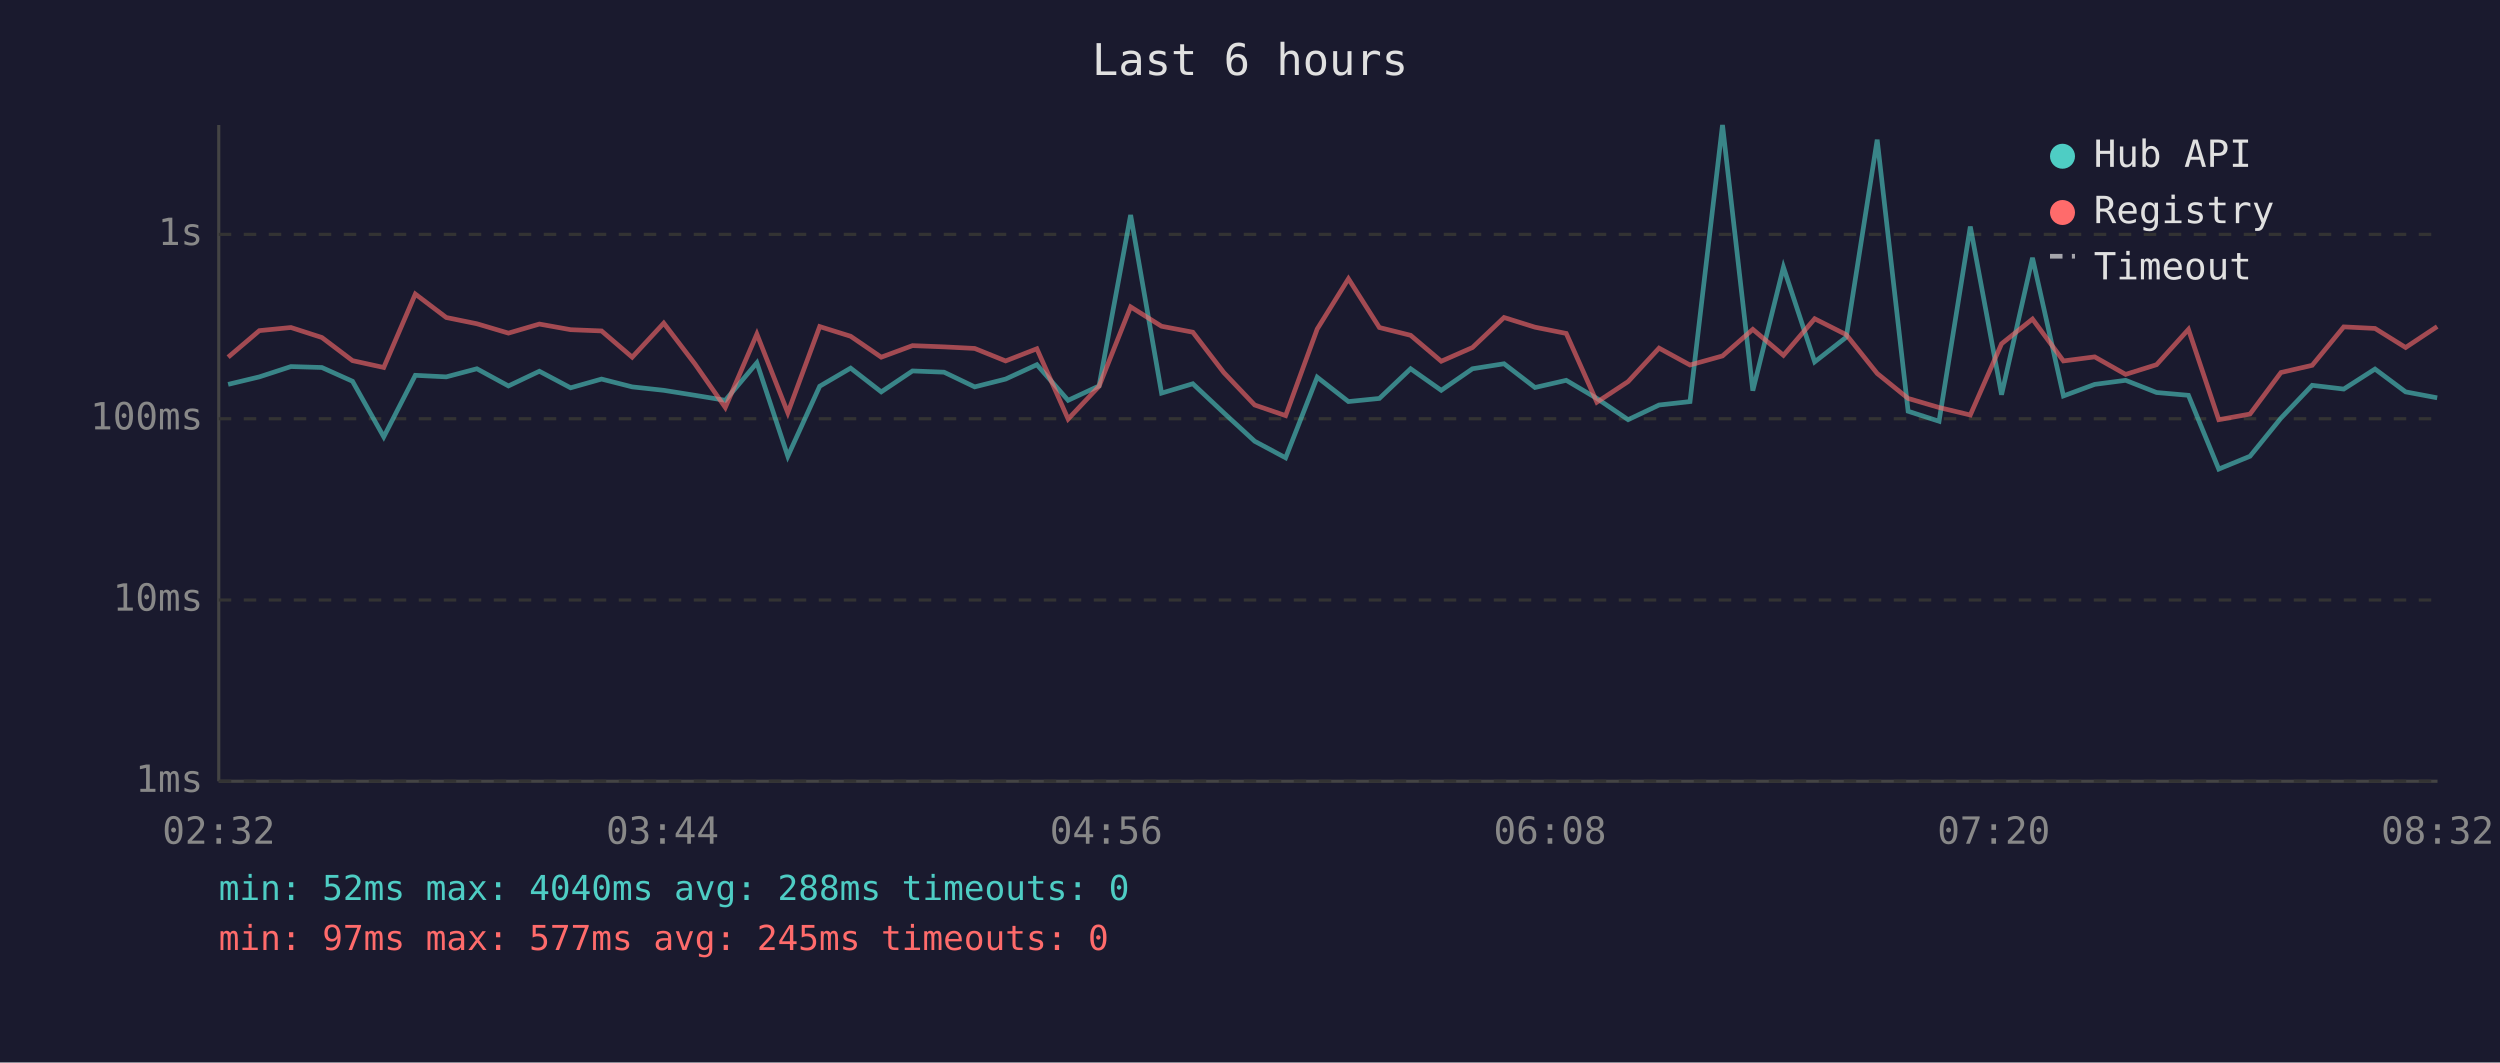
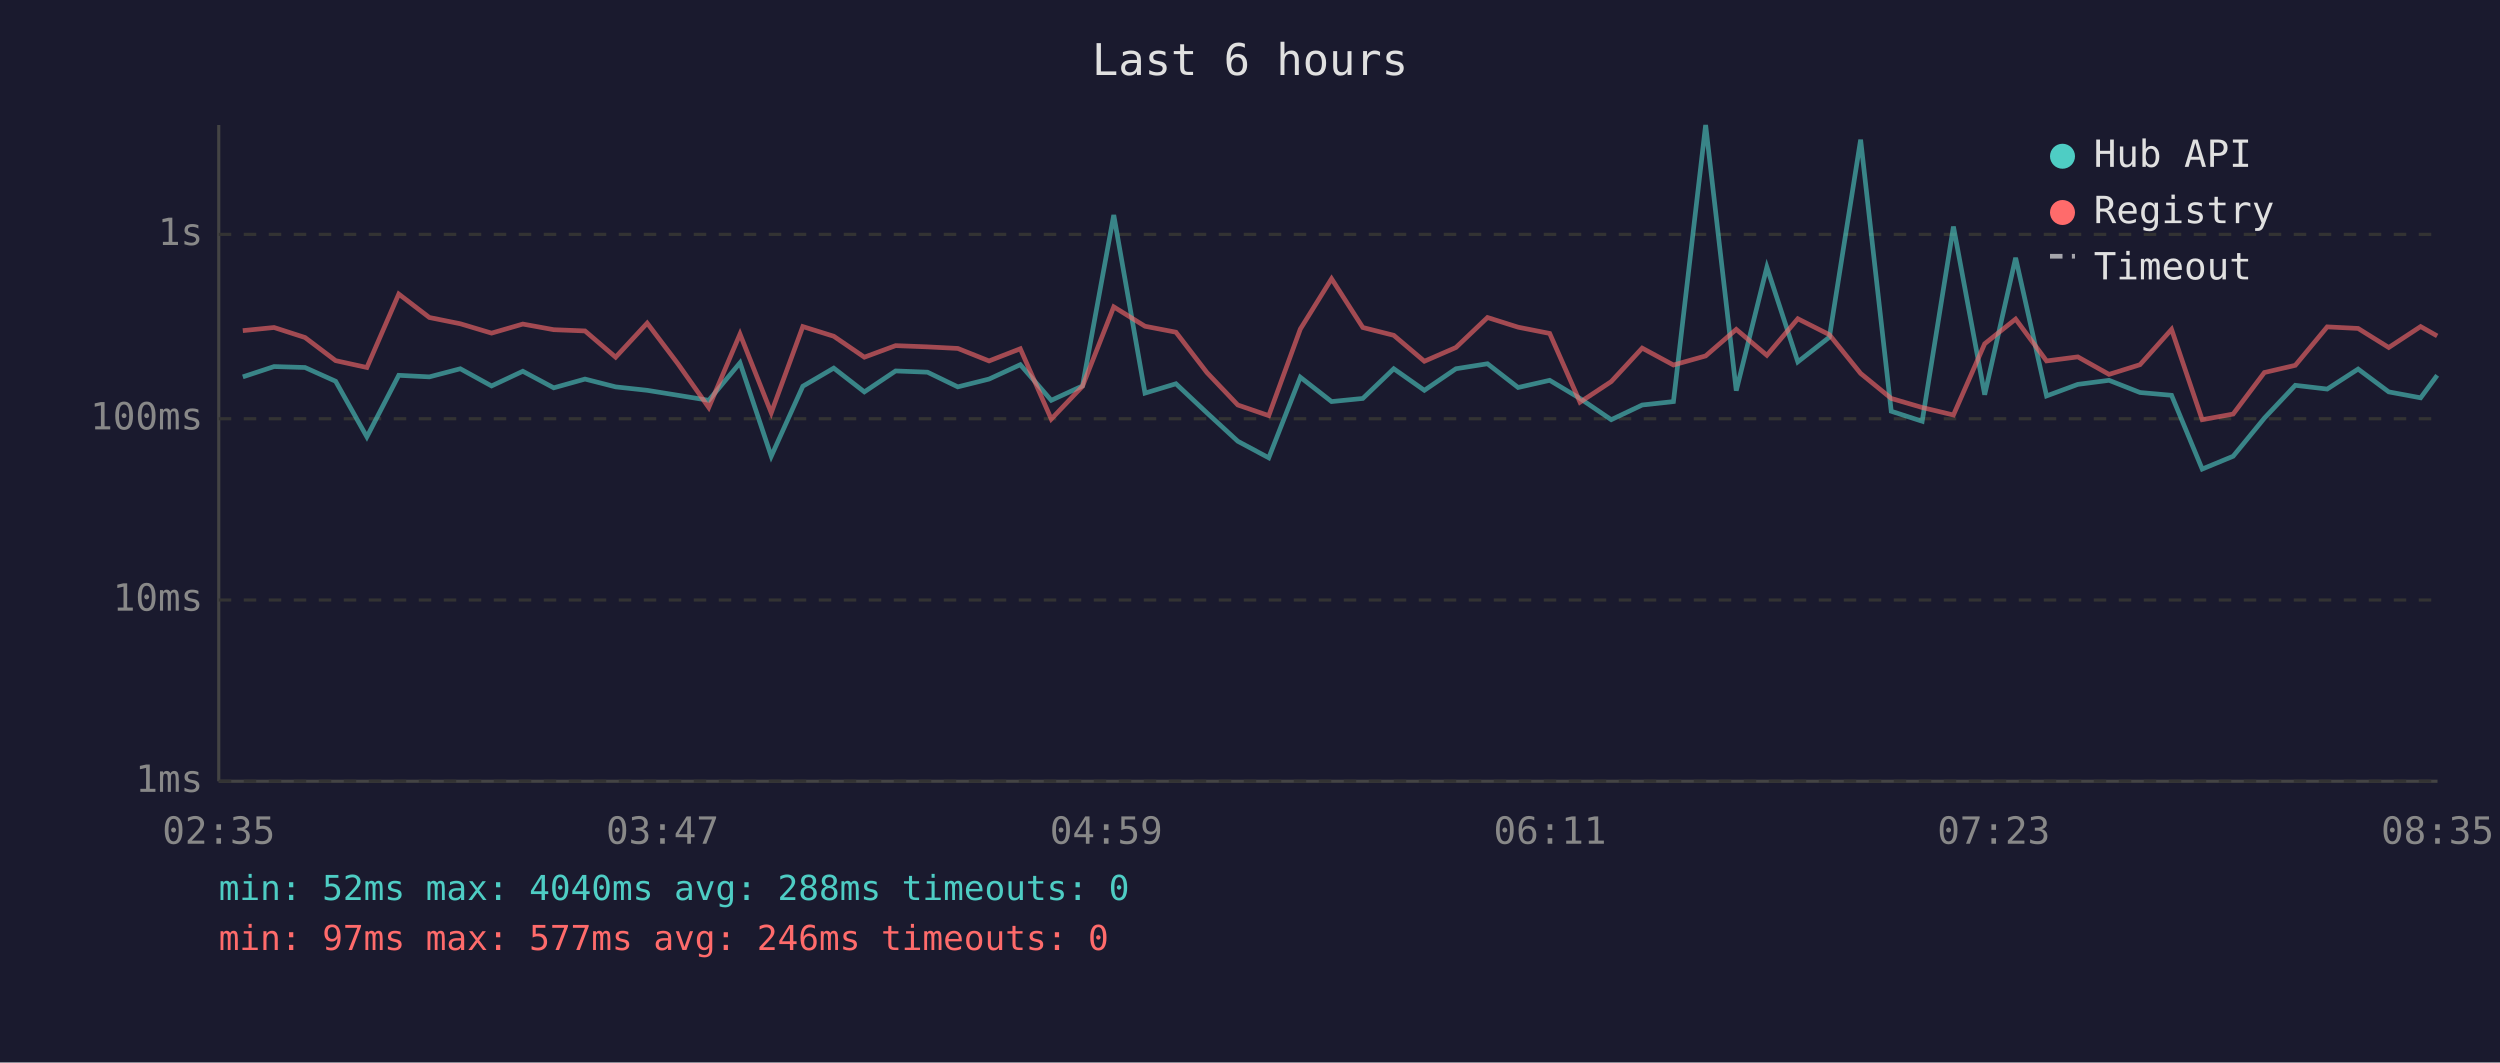
<svg xmlns="http://www.w3.org/2000/svg" viewBox="0 0 800 340" font-family="monospace" font-size="12">
  <rect width="800" height="340" fill="#1a1a2e" />
  <text x="400" y="24" fill="#e0e0e0" font-size="14" text-anchor="middle">Last 6 hours</text>
  <line x1="70" y1="40" x2="70" y2="250" stroke="#444" stroke-width="1" />
  <line x1="70" y1="250" x2="780" y2="250" stroke="#444" stroke-width="1" />
  <line x1="70" y1="250" x2="780" y2="250" stroke="#333" stroke-width="1" stroke-dasharray="4" />
  <text x="65" y="250" fill="#888" text-anchor="end" dominant-baseline="middle">1ms</text>
  <line x1="70" y1="192" x2="780" y2="192" stroke="#333" stroke-width="1" stroke-dasharray="4" />
  <text x="65" y="192" fill="#888" text-anchor="end" dominant-baseline="middle">10ms</text>
  <line x1="70" y1="134" x2="780" y2="134" stroke="#333" stroke-width="1" stroke-dasharray="4" />
  <text x="65" y="134" fill="#888" text-anchor="end" dominant-baseline="middle">100ms</text>
  <line x1="70" y1="75" x2="780" y2="75" stroke="#333" stroke-width="1" stroke-dasharray="4" />
  <text x="65" y="75" fill="#888" text-anchor="end" dominant-baseline="middle">1s</text>
-   <text x="70" y="270" fill="#888" text-anchor="middle">02:32</text>
-   <text x="212" y="270" fill="#888" text-anchor="middle">03:44</text>
-   <text x="354" y="270" fill="#888" text-anchor="middle">04:56</text>
-   <text x="496" y="270" fill="#888" text-anchor="middle">06:08</text>
-   <text x="638" y="270" fill="#888" text-anchor="middle">07:20</text>
-   <text x="780" y="270" fill="#888" text-anchor="middle">08:32</text>
-   <polyline points="73.0,123.0 83.0,120.6 93.1,117.3 103.0,117.6 112.8,122.0 122.8,139.8 132.9,120.1 142.8,120.6 152.6,118.0 162.7,123.5 172.6,118.8 182.6,124.1 192.5,121.3 202.3,123.8 212.4,124.9 222.4,126.5 232.1,128.1 242.2,116.1 252.1,146.0 262.3,123.6 272.2,117.8 282.0,125.4 292.0,118.7 302.1,119.1 311.9,123.8 321.8,121.3 331.8,116.7 341.8,128.1 351.7,123.5 361.8,68.8 371.7,125.8 381.7,122.8 391.6,132.1 401.5,141.2 411.4,146.5 421.5,120.7 431.5,128.5 441.4,127.5 451.4,118.0 461.2,124.9 471.2,118.0 481.3,116.4 491.2,124.0 501.2,121.7 511.0,127.5 521.0,134.3 530.9,129.6 540.8,128.5 551.2,40.0 560.9,125.0 570.7,85.5 580.7,115.8 590.8,107.9 600.7,44.7 610.6,131.6 620.5,134.8 630.5,72.5 640.5,126.3 650.4,82.5 660.3,126.7 670.3,123.0 680.2,121.7 690.1,125.6 700.3,126.5 710.0,150.1 720.0,146.0 729.9,133.8 739.9,123.3 750.0,124.5 760.0,118.1 769.8,125.4 779.9,127.3" fill="none" stroke="#4ecdc4" stroke-width="1.5" opacity="0.6" />
-   <polyline points="73.0,114.3 83.0,105.8 93.1,104.8 103.0,108.0 112.8,115.4 122.8,117.6 132.9,94.1 142.8,101.6 152.6,103.6 162.7,106.6 172.6,103.7 182.6,105.5 192.5,105.9 202.3,114.3 212.4,103.4 222.4,116.5 232.1,130.4 242.2,106.9 252.1,132.1 262.3,104.5 272.2,107.6 282.0,114.3 292.0,110.6 302.1,111.0 311.9,111.5 321.8,115.5 331.8,111.6 341.8,134.1 351.7,123.6 361.8,98.2 371.7,104.4 381.7,106.3 391.6,119.2 401.5,129.6 411.4,133.0 421.5,105.3 431.5,89.2 441.4,104.8 451.4,107.3 461.2,115.6 471.2,111.2 481.3,101.6 491.2,104.7 501.2,106.7 511.0,128.7 521.0,122.1 530.9,111.4 540.8,116.8 551.2,113.9 560.9,105.4 570.7,113.7 580.7,102.0 590.8,107.1 600.7,119.5 610.6,127.5 620.5,130.4 630.5,132.8 640.5,110.0 650.4,102.1 660.3,115.5 670.3,114.2 680.2,119.8 690.1,116.7 700.3,105.4 710.0,134.3 720.0,132.5 729.9,119.2 739.9,116.9 750.0,104.6 760.0,105.1 769.8,111.2 779.9,104.5" fill="none" stroke="#ff6b6b" stroke-width="1.5" opacity="0.6" />
+   <text x="70" y="270" fill="#888" text-anchor="middle">02:35</text>
+   <text x="212" y="270" fill="#888" text-anchor="middle">03:47</text>
+   <text x="354" y="270" fill="#888" text-anchor="middle">04:59</text>
+   <text x="496" y="270" fill="#888" text-anchor="middle">06:11</text>
+   <text x="638" y="270" fill="#888" text-anchor="middle">07:23</text>
+   <text x="780" y="270" fill="#888" text-anchor="middle">08:35</text>
+   <polyline points="77.7,120.6 87.7,117.3 97.6,117.6 107.4,122.0 117.4,139.8 127.6,120.1 137.4,120.6 147.3,118.0 157.3,123.5 167.3,118.8 177.2,124.1 187.2,121.3 197.0,123.8 207.1,124.9 217.0,126.5 226.8,128.1 236.8,116.1 246.8,146.0 256.9,123.6 266.8,117.8 276.6,125.4 286.6,118.7 296.8,119.1 306.5,123.8 316.5,121.3 326.5,116.7 336.4,128.1 346.4,123.5 356.4,68.8 366.4,125.8 376.3,122.8 386.2,132.1 396.1,141.2 406.0,146.5 416.1,120.7 426.1,128.5 436.1,127.5 446.0,118.0 455.8,124.9 465.9,118.0 476.0,116.4 485.8,124.0 495.9,121.7 505.6,127.5 515.6,134.3 525.5,129.6 535.5,128.5 545.8,40.0 555.6,125.0 565.4,85.5 575.3,115.8 585.4,107.9 595.4,44.7 605.2,131.6 615.1,134.8 625.1,72.5 635.1,126.3 645.0,82.5 654.9,126.7 664.9,123.0 674.9,121.7 684.8,125.6 694.9,126.5 704.7,150.1 714.6,146.0 724.6,133.8 734.5,123.3 744.7,124.5 754.6,118.1 764.4,125.4 774.6,127.3 779.9,120.1" fill="none" stroke="#4ecdc4" stroke-width="1.5" opacity="0.6" />
+   <polyline points="77.7,105.8 87.7,104.8 97.6,108.0 107.4,115.4 117.4,117.6 127.6,94.1 137.4,101.6 147.3,103.6 157.3,106.6 167.3,103.7 177.2,105.5 187.2,105.9 197.0,114.3 207.1,103.4 217.0,116.5 226.8,130.4 236.8,106.9 246.8,132.1 256.9,104.5 266.8,107.6 276.6,114.3 286.6,110.6 296.8,111.0 306.5,111.5 316.5,115.5 326.5,111.6 336.4,134.1 346.4,123.6 356.4,98.2 366.4,104.4 376.3,106.3 386.2,119.2 396.1,129.6 406.0,133.0 416.1,105.3 426.1,89.2 436.1,104.8 446.0,107.3 455.8,115.6 465.9,111.2 476.0,101.6 485.8,104.7 495.9,106.7 505.6,128.7 515.6,122.1 525.5,111.4 535.5,116.8 545.8,113.9 555.6,105.4 565.4,113.7 575.3,102.0 585.4,107.1 595.4,119.5 605.2,127.5 615.1,130.4 625.1,132.8 635.1,110.0 645.0,102.1 654.9,115.5 664.9,114.2 674.9,119.8 684.8,116.7 694.9,105.4 704.7,134.3 714.6,132.5 724.6,119.2 734.5,116.9 744.7,104.6 754.6,105.1 764.4,111.2 774.6,104.5 779.9,107.5" fill="none" stroke="#ff6b6b" stroke-width="1.5" opacity="0.6" />
  <circle cx="660" cy="50" r="4" fill="#4ecdc4" />
  <text x="670" y="50" fill="#e0e0e0" dominant-baseline="middle">Hub API</text>
  <circle cx="660" cy="68" r="4" fill="#ff6b6b" />
  <text x="670" y="68" fill="#e0e0e0" dominant-baseline="middle">Registry</text>
  <line x1="656" y1="82" x2="664" y2="82" stroke="#e0e0e0" stroke-width="1.5" stroke-dasharray="4,3" opacity="0.7" />
  <text x="670" y="86" fill="#e0e0e0" dominant-baseline="middle">Timeout</text>
  <text x="70" y="288" fill="#4ecdc4" font-size="11">min: 52ms  max: 4040ms  avg: 288ms  timeouts: 0</text>
-   <text x="70" y="304" fill="#ff6b6b" font-size="11">min: 97ms  max: 577ms  avg: 245ms  timeouts: 0</text>
+   <text x="70" y="304" fill="#ff6b6b" font-size="11">min: 97ms  max: 577ms  avg: 246ms  timeouts: 0</text>
</svg>
